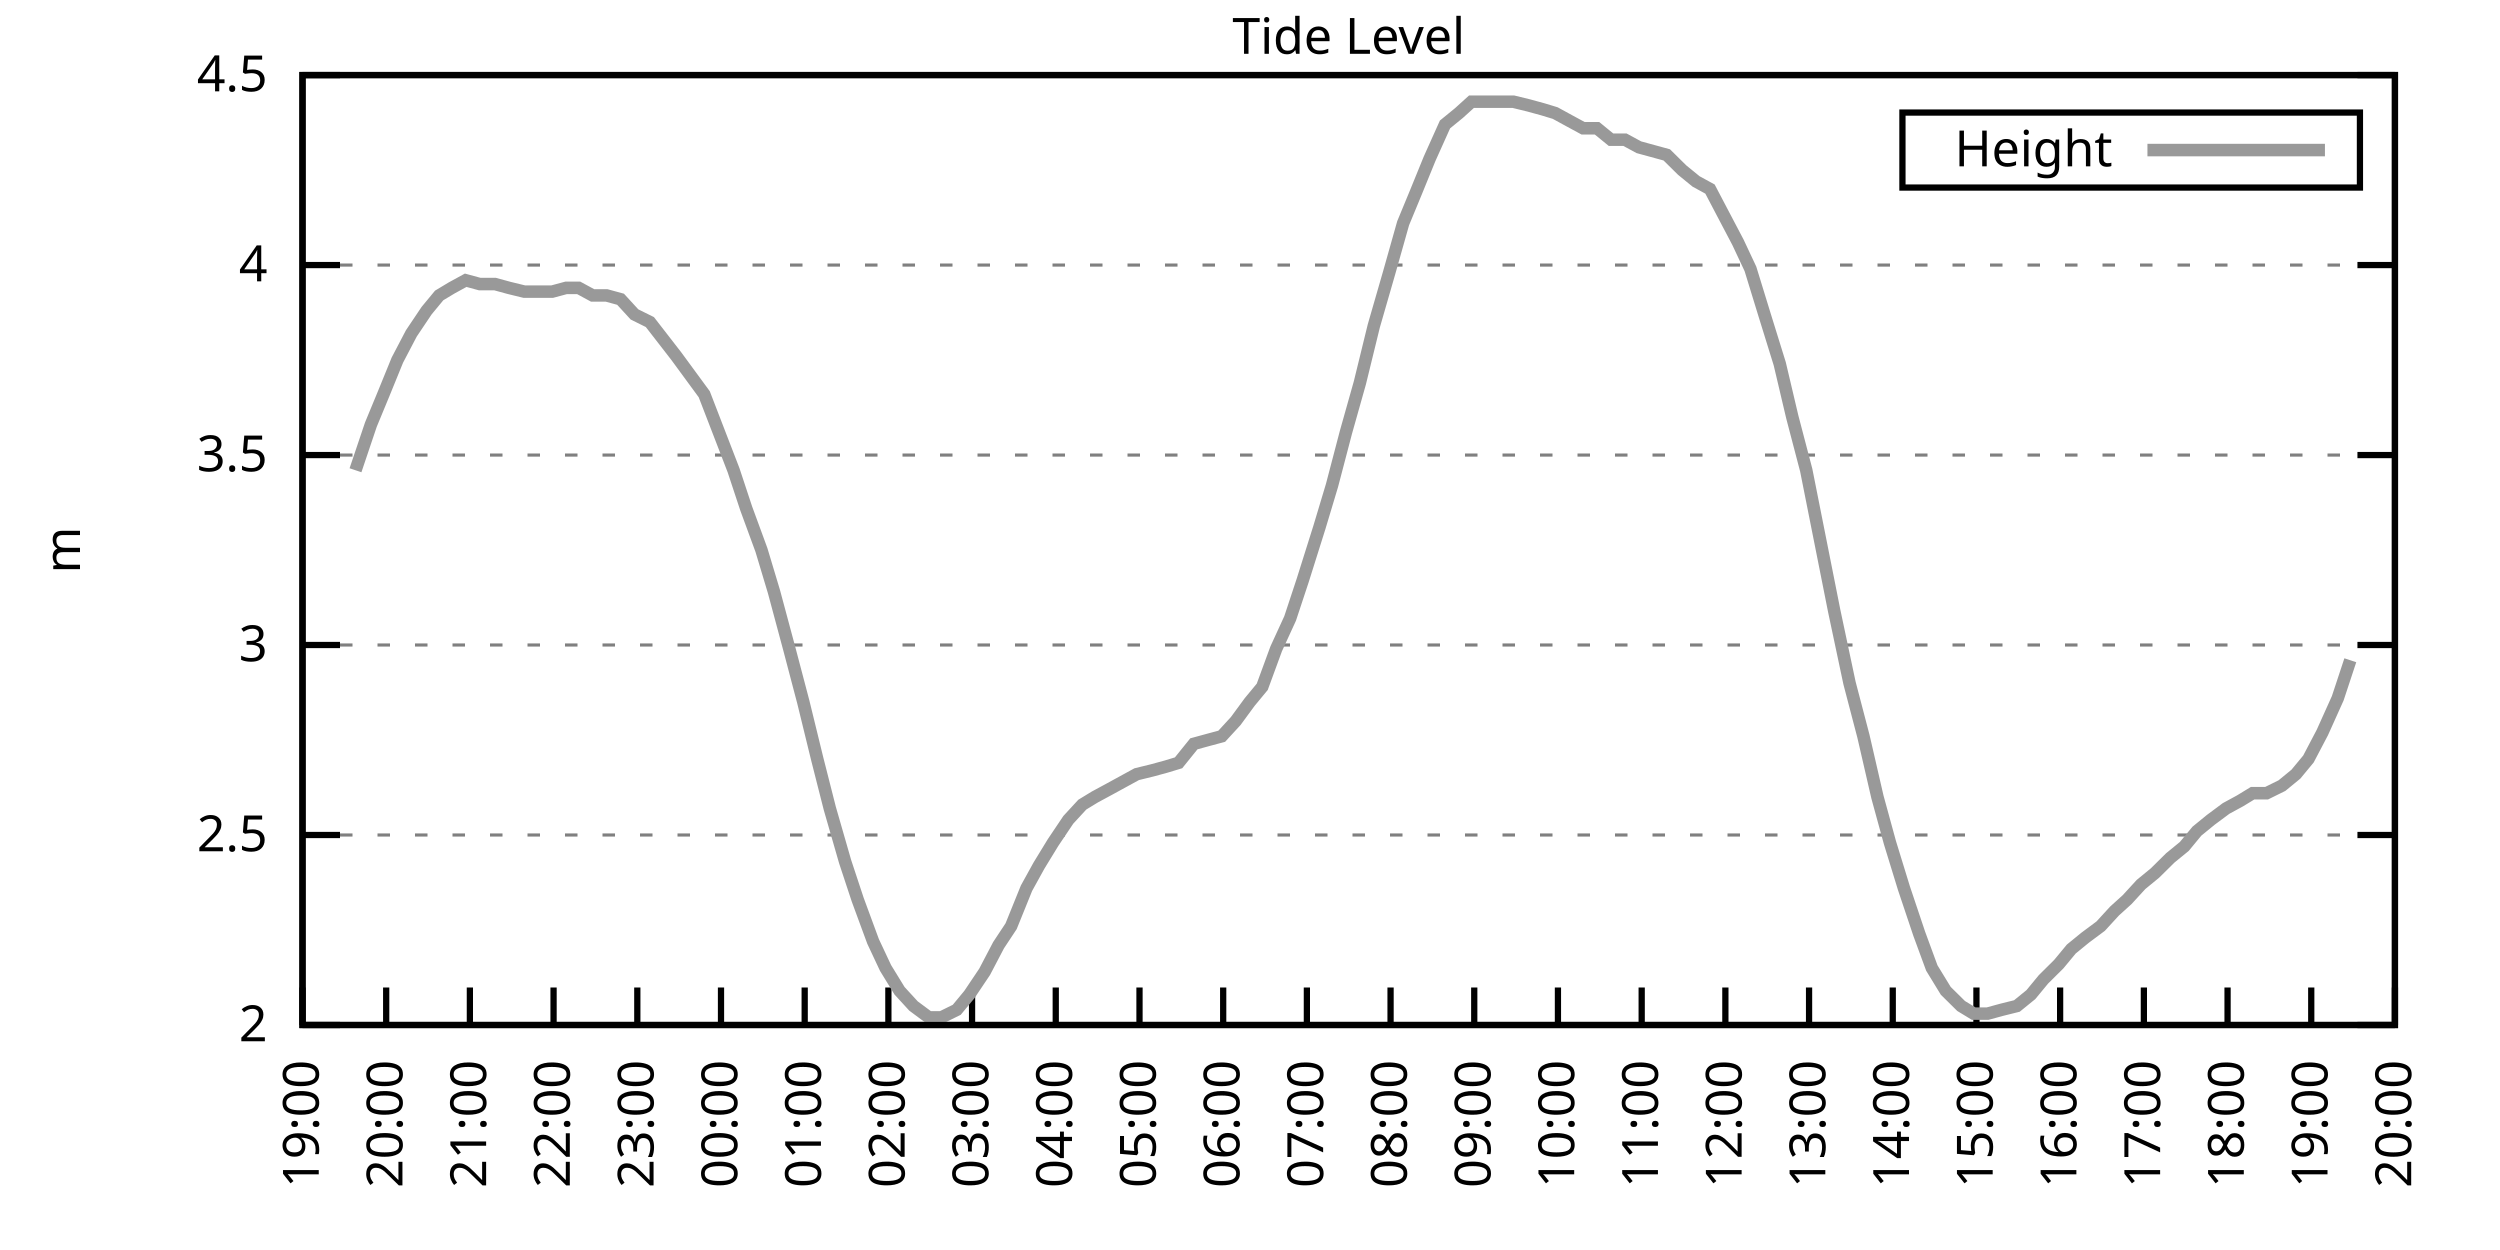
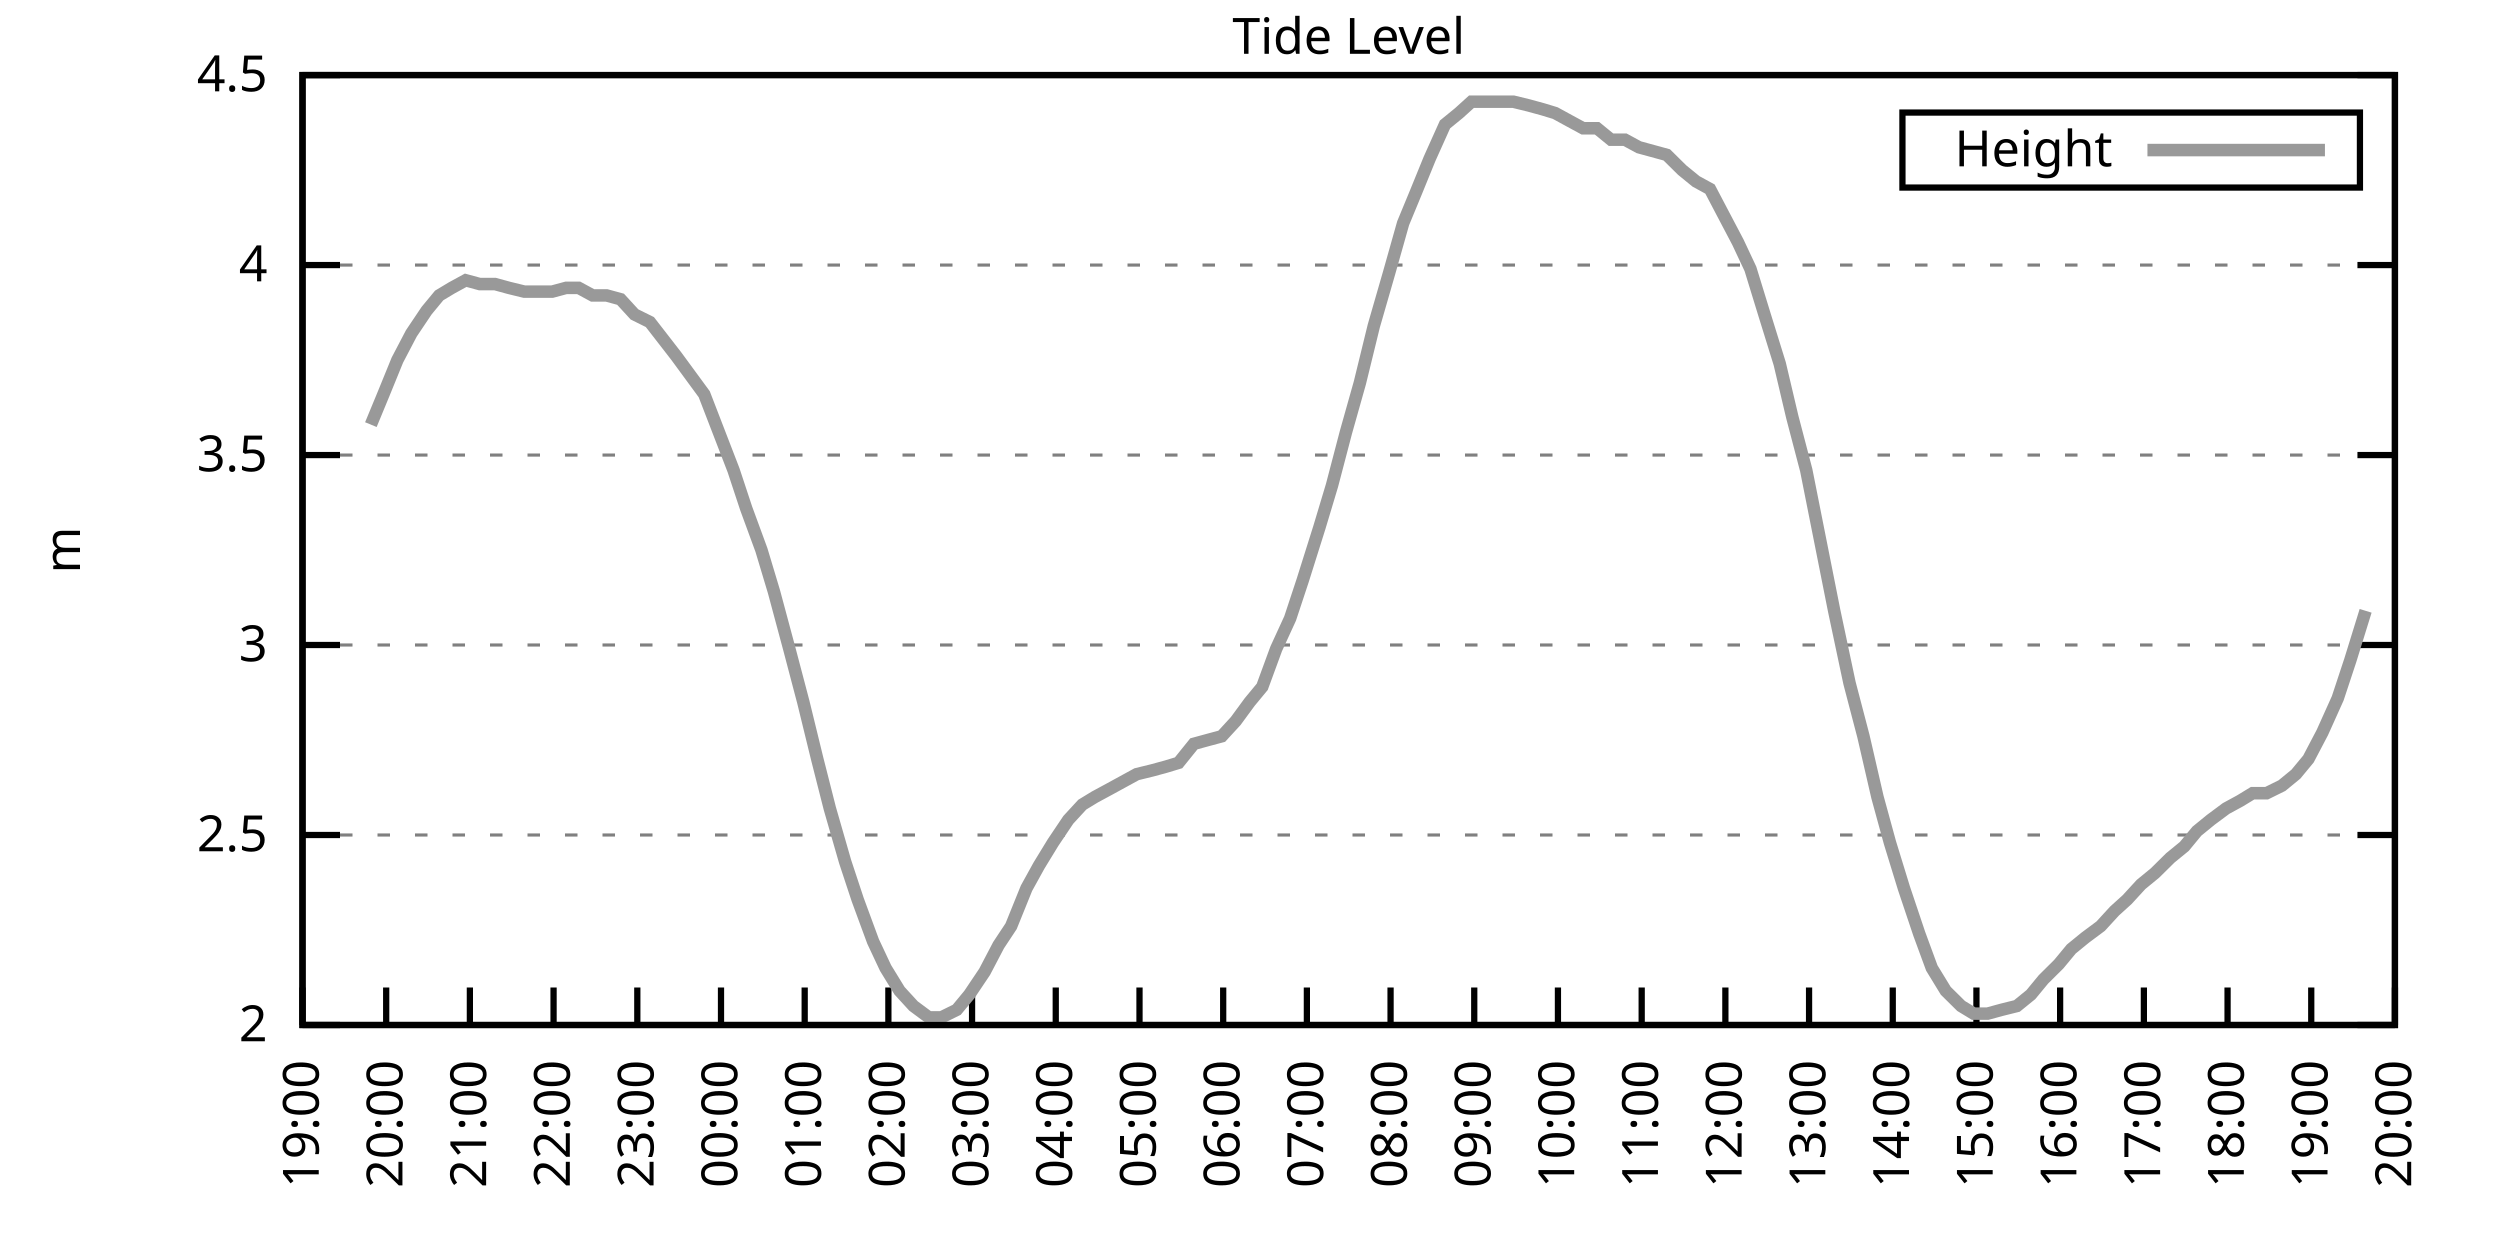
<svg xmlns="http://www.w3.org/2000/svg" xmlns:xlink="http://www.w3.org/1999/xlink" width="400" height="200" viewBox="0 0 400 200">
  <g id="gnuplot_canvas">
    <rect x="0" y="0" width="400" height="200" fill="none" />
    <defs>
      <circle id="gpDot" r="0.5" stroke-width="0.5" stroke="currentColor" />
      <path id="gpPt0" stroke-width="0.333" stroke="currentColor" d="M-1,0 h2 M0,-1 v2" />
      <path id="gpPt1" stroke-width="0.333" stroke="currentColor" d="M-1,-1 L1,1 M1,-1 L-1,1" />
      <path id="gpPt2" stroke-width="0.333" stroke="currentColor" d="M-1,0 L1,0 M0,-1 L0,1 M-1,-1 L1,1 M-1,1 L1,-1" />
      <rect id="gpPt3" stroke-width="0.333" stroke="currentColor" x="-1" y="-1" width="2" height="2" />
      <rect id="gpPt4" stroke-width="0.333" stroke="currentColor" fill="currentColor" x="-1" y="-1" width="2" height="2" />
      <circle id="gpPt5" stroke-width="0.333" stroke="currentColor" cx="0" cy="0" r="1" />
      <use xlink:href="#gpPt5" id="gpPt6" fill="currentColor" stroke="none" />
      <path id="gpPt7" stroke-width="0.333" stroke="currentColor" d="M0,-1.33 L-1.33,0.67 L1.33,0.67 z" />
      <use xlink:href="#gpPt7" id="gpPt8" fill="currentColor" stroke="none" />
      <use xlink:href="#gpPt7" id="gpPt9" stroke="currentColor" transform="rotate(180)" />
      <use xlink:href="#gpPt9" id="gpPt10" fill="currentColor" stroke="none" />
      <use xlink:href="#gpPt3" id="gpPt11" stroke="currentColor" transform="rotate(45)" />
      <use xlink:href="#gpPt11" id="gpPt12" fill="currentColor" stroke="none" />
      <path id="gpPt13" stroke-width="0.333" stroke="currentColor" d="M0,1.330 L1.265,0.411 L0.782,-1.067 L-0.782,-1.076 L-1.265,0.411 z" />
      <use xlink:href="#gpPt13" id="gpPt14" fill="currentColor" stroke="none" />
      <filter id="textbox" filterUnits="objectBoundingBox" x="0" y="0" height="1" width="1">
        <feFlood flood-color="white" flood-opacity="1" result="bgnd" />
        <feComposite in="SourceGraphic" in2="bgnd" operator="atop" />
      </filter>
      <filter id="greybox" filterUnits="objectBoundingBox" x="0" y="0" height="1" width="1">
        <feFlood flood-color="lightgrey" flood-opacity="1" result="grey" />
        <feComposite in="SourceGraphic" in2="grey" operator="atop" />
      </filter>
    </defs>
    <g fill="none" color="white" stroke="currentColor" stroke-width="1.00" stroke-linecap="butt" stroke-linejoin="miter">
</g>
    <g fill="none" color="black" stroke="currentColor" stroke-width="1.00" stroke-linecap="butt" stroke-linejoin="miter">
      <g stroke="none" shape-rendering="crispEdges">
        <polygon fill="rgb(255, 255, 255)" points="48.40,164.00 383.18,164.00 383.18,12.02 48.40,12.02 " />
      </g>
    </g>
    <g fill="none" color="black" stroke="currentColor" stroke-width="1.00" stroke-linecap="butt" stroke-linejoin="miter">
</g>
    <g fill="none" color="black" stroke="black" stroke-width="0.50" stroke-linecap="butt" stroke-linejoin="miter">
</g>
    <g fill="none" color="gray" stroke="currentColor" stroke-width="0.50" stroke-linecap="butt" stroke-linejoin="miter">
      <path stroke="gray" stroke-dasharray="2,4" class="gridline" d="M48.40,164.00 L383.19,164.00  " />
    </g>
    <g fill="none" color="gray" stroke="gray" stroke-width="1.00" stroke-linecap="butt" stroke-linejoin="miter">
</g>
    <g fill="none" color="black" stroke="currentColor" stroke-width="1.00" stroke-linecap="butt" stroke-linejoin="miter">
      <path stroke="black" d="M48.40,164.00 L54.40,164.00 M383.19,164.00 L377.19,164.00  " />
      <g transform="translate(42.80,166.60)" stroke="none" fill="black" font-family="Sans" font-size="8.00" text-anchor="end">
        <text>
          <tspan font-family="Sans"> 2</tspan>
        </text>
      </g>
    </g>
    <g fill="none" color="black" stroke="currentColor" stroke-width="1.00" stroke-linecap="butt" stroke-linejoin="miter">
</g>
    <g fill="none" color="black" stroke="black" stroke-width="0.50" stroke-linecap="butt" stroke-linejoin="miter">
</g>
    <g fill="none" color="gray" stroke="currentColor" stroke-width="0.50" stroke-linecap="butt" stroke-linejoin="miter">
      <path stroke="gray" stroke-dasharray="2,4" class="gridline" d="M48.40,133.60 L383.19,133.60  " />
    </g>
    <g fill="none" color="gray" stroke="gray" stroke-width="1.00" stroke-linecap="butt" stroke-linejoin="miter">
</g>
    <g fill="none" color="black" stroke="currentColor" stroke-width="1.00" stroke-linecap="butt" stroke-linejoin="miter">
      <path stroke="black" d="M48.40,133.60 L54.40,133.60 M383.19,133.60 L377.19,133.60  " />
      <g transform="translate(42.80,136.20)" stroke="none" fill="black" font-family="Sans" font-size="8.00" text-anchor="end">
        <text>
          <tspan font-family="Sans"> 2.5</tspan>
        </text>
      </g>
    </g>
    <g fill="none" color="black" stroke="currentColor" stroke-width="1.00" stroke-linecap="butt" stroke-linejoin="miter">
</g>
    <g fill="none" color="black" stroke="black" stroke-width="0.50" stroke-linecap="butt" stroke-linejoin="miter">
</g>
    <g fill="none" color="gray" stroke="currentColor" stroke-width="0.50" stroke-linecap="butt" stroke-linejoin="miter">
      <path stroke="gray" stroke-dasharray="2,4" class="gridline" d="M48.40,103.20 L383.19,103.20  " />
    </g>
    <g fill="none" color="gray" stroke="gray" stroke-width="1.00" stroke-linecap="butt" stroke-linejoin="miter">
</g>
    <g fill="none" color="black" stroke="currentColor" stroke-width="1.00" stroke-linecap="butt" stroke-linejoin="miter">
      <path stroke="black" d="M48.40,103.20 L54.40,103.20 M383.19,103.20 L377.19,103.20  " />
      <g transform="translate(42.80,105.80)" stroke="none" fill="black" font-family="Sans" font-size="8.00" text-anchor="end">
        <text>
          <tspan font-family="Sans"> 3</tspan>
        </text>
      </g>
    </g>
    <g fill="none" color="black" stroke="currentColor" stroke-width="1.00" stroke-linecap="butt" stroke-linejoin="miter">
</g>
    <g fill="none" color="black" stroke="black" stroke-width="0.50" stroke-linecap="butt" stroke-linejoin="miter">
</g>
    <g fill="none" color="gray" stroke="currentColor" stroke-width="0.50" stroke-linecap="butt" stroke-linejoin="miter">
      <path stroke="gray" stroke-dasharray="2,4" class="gridline" d="M48.40,72.81 L383.19,72.81  " />
    </g>
    <g fill="none" color="gray" stroke="gray" stroke-width="1.00" stroke-linecap="butt" stroke-linejoin="miter">
</g>
    <g fill="none" color="black" stroke="currentColor" stroke-width="1.00" stroke-linecap="butt" stroke-linejoin="miter">
      <path stroke="black" d="M48.40,72.81 L54.40,72.81 M383.19,72.81 L377.19,72.81  " />
      <g transform="translate(42.80,75.41)" stroke="none" fill="black" font-family="Sans" font-size="8.00" text-anchor="end">
        <text>
          <tspan font-family="Sans"> 3.5</tspan>
        </text>
      </g>
    </g>
    <g fill="none" color="black" stroke="currentColor" stroke-width="1.00" stroke-linecap="butt" stroke-linejoin="miter">
</g>
    <g fill="none" color="black" stroke="black" stroke-width="0.50" stroke-linecap="butt" stroke-linejoin="miter">
</g>
    <g fill="none" color="gray" stroke="currentColor" stroke-width="0.50" stroke-linecap="butt" stroke-linejoin="miter">
      <path stroke="gray" stroke-dasharray="2,4" class="gridline" d="M48.40,42.41 L383.19,42.41  " />
    </g>
    <g fill="none" color="gray" stroke="gray" stroke-width="1.00" stroke-linecap="butt" stroke-linejoin="miter">
</g>
    <g fill="none" color="black" stroke="currentColor" stroke-width="1.00" stroke-linecap="butt" stroke-linejoin="miter">
      <path stroke="black" d="M48.40,42.41 L54.40,42.41 M383.19,42.41 L377.19,42.41  " />
      <g transform="translate(42.80,45.01)" stroke="none" fill="black" font-family="Sans" font-size="8.00" text-anchor="end">
        <text>
          <tspan font-family="Sans"> 4</tspan>
        </text>
      </g>
    </g>
    <g fill="none" color="black" stroke="currentColor" stroke-width="1.00" stroke-linecap="butt" stroke-linejoin="miter">
</g>
    <g fill="none" color="black" stroke="black" stroke-width="0.50" stroke-linecap="butt" stroke-linejoin="miter">
</g>
    <g fill="none" color="gray" stroke="currentColor" stroke-width="0.50" stroke-linecap="butt" stroke-linejoin="miter">
      <path stroke="gray" stroke-dasharray="2,4" class="gridline" d="M48.40,12.01 L383.19,12.01  " />
    </g>
    <g fill="none" color="gray" stroke="gray" stroke-width="1.00" stroke-linecap="butt" stroke-linejoin="miter">
</g>
    <g fill="none" color="black" stroke="currentColor" stroke-width="1.00" stroke-linecap="butt" stroke-linejoin="miter">
      <path stroke="black" d="M48.40,12.01 L54.40,12.01 M383.19,12.01 L377.19,12.01  " />
      <g transform="translate(42.80,14.61)" stroke="none" fill="black" font-family="Sans" font-size="8.00" text-anchor="end">
        <text>
          <tspan font-family="Sans"> 4.5</tspan>
        </text>
      </g>
    </g>
    <g fill="none" color="black" stroke="currentColor" stroke-width="1.00" stroke-linecap="butt" stroke-linejoin="miter">
      <path stroke="black" d="M48.40,164.00 L48.40,158.00  " />
      <g transform="translate(51.00,169.60) rotate(270.00)" stroke="none" fill="black" font-family="Sans" font-size="8.00" text-anchor="end">
        <text>
          <tspan font-family="Sans">19:00</tspan>
        </text>
      </g>
    </g>
    <g fill="none" color="black" stroke="currentColor" stroke-width="1.00" stroke-linecap="butt" stroke-linejoin="miter">
      <path stroke="black" d="M61.79,164.00 L61.79,158.00  " />
      <g transform="translate(64.39,169.60) rotate(270.00)" stroke="none" fill="black" font-family="Sans" font-size="8.00" text-anchor="end">
        <text>
          <tspan font-family="Sans">20:00</tspan>
        </text>
      </g>
    </g>
    <g fill="none" color="black" stroke="currentColor" stroke-width="1.00" stroke-linecap="butt" stroke-linejoin="miter">
      <path stroke="black" d="M75.18,164.00 L75.18,158.00  " />
      <g transform="translate(77.78,169.60) rotate(270.00)" stroke="none" fill="black" font-family="Sans" font-size="8.00" text-anchor="end">
        <text>
          <tspan font-family="Sans">21:00</tspan>
        </text>
      </g>
    </g>
    <g fill="none" color="black" stroke="currentColor" stroke-width="1.00" stroke-linecap="butt" stroke-linejoin="miter">
      <path stroke="black" d="M88.57,164.00 L88.57,158.00  " />
      <g transform="translate(91.17,169.60) rotate(270.00)" stroke="none" fill="black" font-family="Sans" font-size="8.00" text-anchor="end">
        <text>
          <tspan font-family="Sans">22:00</tspan>
        </text>
      </g>
    </g>
    <g fill="none" color="black" stroke="currentColor" stroke-width="1.00" stroke-linecap="butt" stroke-linejoin="miter">
      <path stroke="black" d="M101.97,164.00 L101.97,158.00  " />
      <g transform="translate(104.57,169.60) rotate(270.00)" stroke="none" fill="black" font-family="Sans" font-size="8.00" text-anchor="end">
        <text>
          <tspan font-family="Sans">23:00</tspan>
        </text>
      </g>
    </g>
    <g fill="none" color="black" stroke="currentColor" stroke-width="1.00" stroke-linecap="butt" stroke-linejoin="miter">
      <path stroke="black" d="M115.36,164.00 L115.36,158.00  " />
      <g transform="translate(117.96,169.60) rotate(270.00)" stroke="none" fill="black" font-family="Sans" font-size="8.00" text-anchor="end">
        <text>
          <tspan font-family="Sans">00:00</tspan>
        </text>
      </g>
    </g>
    <g fill="none" color="black" stroke="currentColor" stroke-width="1.00" stroke-linecap="butt" stroke-linejoin="miter">
      <path stroke="black" d="M128.75,164.00 L128.75,158.00  " />
      <g transform="translate(131.35,169.60) rotate(270.00)" stroke="none" fill="black" font-family="Sans" font-size="8.00" text-anchor="end">
        <text>
          <tspan font-family="Sans">01:00</tspan>
        </text>
      </g>
    </g>
    <g fill="none" color="black" stroke="currentColor" stroke-width="1.00" stroke-linecap="butt" stroke-linejoin="miter">
      <path stroke="black" d="M142.14,164.00 L142.14,158.00  " />
      <g transform="translate(144.74,169.60) rotate(270.00)" stroke="none" fill="black" font-family="Sans" font-size="8.00" text-anchor="end">
        <text>
          <tspan font-family="Sans">02:00</tspan>
        </text>
      </g>
    </g>
    <g fill="none" color="black" stroke="currentColor" stroke-width="1.00" stroke-linecap="butt" stroke-linejoin="miter">
      <path stroke="black" d="M155.53,164.00 L155.53,158.00  " />
      <g transform="translate(158.13,169.60) rotate(270.00)" stroke="none" fill="black" font-family="Sans" font-size="8.00" text-anchor="end">
        <text>
          <tspan font-family="Sans">03:00</tspan>
        </text>
      </g>
    </g>
    <g fill="none" color="black" stroke="currentColor" stroke-width="1.00" stroke-linecap="butt" stroke-linejoin="miter">
      <path stroke="black" d="M168.92,164.00 L168.92,158.00  " />
      <g transform="translate(171.52,169.60) rotate(270.00)" stroke="none" fill="black" font-family="Sans" font-size="8.00" text-anchor="end">
        <text>
          <tspan font-family="Sans">04:00</tspan>
        </text>
      </g>
    </g>
    <g fill="none" color="black" stroke="currentColor" stroke-width="1.00" stroke-linecap="butt" stroke-linejoin="miter">
      <path stroke="black" d="M182.32,164.00 L182.32,158.00  " />
      <g transform="translate(184.92,169.60) rotate(270.00)" stroke="none" fill="black" font-family="Sans" font-size="8.00" text-anchor="end">
        <text>
          <tspan font-family="Sans">05:00</tspan>
        </text>
      </g>
    </g>
    <g fill="none" color="black" stroke="currentColor" stroke-width="1.00" stroke-linecap="butt" stroke-linejoin="miter">
      <path stroke="black" d="M195.71,164.00 L195.71,158.00  " />
      <g transform="translate(198.31,169.60) rotate(270.00)" stroke="none" fill="black" font-family="Sans" font-size="8.00" text-anchor="end">
        <text>
          <tspan font-family="Sans">06:00</tspan>
        </text>
      </g>
    </g>
    <g fill="none" color="black" stroke="currentColor" stroke-width="1.00" stroke-linecap="butt" stroke-linejoin="miter">
      <path stroke="black" d="M209.10,164.00 L209.10,158.00  " />
      <g transform="translate(211.70,169.60) rotate(270.00)" stroke="none" fill="black" font-family="Sans" font-size="8.00" text-anchor="end">
        <text>
          <tspan font-family="Sans">07:00</tspan>
        </text>
      </g>
    </g>
    <g fill="none" color="black" stroke="currentColor" stroke-width="1.00" stroke-linecap="butt" stroke-linejoin="miter">
      <path stroke="black" d="M222.49,164.00 L222.49,158.00  " />
      <g transform="translate(225.09,169.60) rotate(270.00)" stroke="none" fill="black" font-family="Sans" font-size="8.00" text-anchor="end">
        <text>
          <tspan font-family="Sans">08:00</tspan>
        </text>
      </g>
    </g>
    <g fill="none" color="black" stroke="currentColor" stroke-width="1.00" stroke-linecap="butt" stroke-linejoin="miter">
      <path stroke="black" d="M235.88,164.00 L235.88,158.00  " />
      <g transform="translate(238.48,169.60) rotate(270.00)" stroke="none" fill="black" font-family="Sans" font-size="8.00" text-anchor="end">
        <text>
          <tspan font-family="Sans">09:00</tspan>
        </text>
      </g>
    </g>
    <g fill="none" color="black" stroke="currentColor" stroke-width="1.00" stroke-linecap="butt" stroke-linejoin="miter">
      <path stroke="black" d="M249.27,164.00 L249.27,158.00  " />
      <g transform="translate(251.87,169.60) rotate(270.00)" stroke="none" fill="black" font-family="Sans" font-size="8.00" text-anchor="end">
        <text>
          <tspan font-family="Sans">10:00</tspan>
        </text>
      </g>
    </g>
    <g fill="none" color="black" stroke="currentColor" stroke-width="1.00" stroke-linecap="butt" stroke-linejoin="miter">
      <path stroke="black" d="M262.67,164.00 L262.67,158.00  " />
      <g transform="translate(265.27,169.60) rotate(270.00)" stroke="none" fill="black" font-family="Sans" font-size="8.00" text-anchor="end">
        <text>
          <tspan font-family="Sans">11:00</tspan>
        </text>
      </g>
    </g>
    <g fill="none" color="black" stroke="currentColor" stroke-width="1.00" stroke-linecap="butt" stroke-linejoin="miter">
      <path stroke="black" d="M276.06,164.00 L276.06,158.00  " />
      <g transform="translate(278.66,169.60) rotate(270.00)" stroke="none" fill="black" font-family="Sans" font-size="8.00" text-anchor="end">
        <text>
          <tspan font-family="Sans">12:00</tspan>
        </text>
      </g>
    </g>
    <g fill="none" color="black" stroke="currentColor" stroke-width="1.00" stroke-linecap="butt" stroke-linejoin="miter">
      <path stroke="black" d="M289.45,164.00 L289.45,158.00  " />
      <g transform="translate(292.05,169.60) rotate(270.00)" stroke="none" fill="black" font-family="Sans" font-size="8.00" text-anchor="end">
        <text>
          <tspan font-family="Sans">13:00</tspan>
        </text>
      </g>
    </g>
    <g fill="none" color="black" stroke="currentColor" stroke-width="1.00" stroke-linecap="butt" stroke-linejoin="miter">
      <path stroke="black" d="M302.84,164.00 L302.84,158.00  " />
      <g transform="translate(305.44,169.60) rotate(270.00)" stroke="none" fill="black" font-family="Sans" font-size="8.00" text-anchor="end">
        <text>
          <tspan font-family="Sans">14:00</tspan>
        </text>
      </g>
    </g>
    <g fill="none" color="black" stroke="currentColor" stroke-width="1.00" stroke-linecap="butt" stroke-linejoin="miter">
      <path stroke="black" d="M316.23,164.00 L316.23,158.00  " />
      <g transform="translate(318.83,169.60) rotate(270.00)" stroke="none" fill="black" font-family="Sans" font-size="8.00" text-anchor="end">
        <text>
          <tspan font-family="Sans">15:00</tspan>
        </text>
      </g>
    </g>
    <g fill="none" color="black" stroke="currentColor" stroke-width="1.00" stroke-linecap="butt" stroke-linejoin="miter">
      <path stroke="black" d="M329.62,164.00 L329.62,158.00  " />
      <g transform="translate(332.22,169.60) rotate(270.00)" stroke="none" fill="black" font-family="Sans" font-size="8.00" text-anchor="end">
        <text>
          <tspan font-family="Sans">16:00</tspan>
        </text>
      </g>
    </g>
    <g fill="none" color="black" stroke="currentColor" stroke-width="1.00" stroke-linecap="butt" stroke-linejoin="miter">
      <path stroke="black" d="M343.02,164.00 L343.02,158.00  " />
      <g transform="translate(345.62,169.60) rotate(270.00)" stroke="none" fill="black" font-family="Sans" font-size="8.00" text-anchor="end">
        <text>
          <tspan font-family="Sans">17:00</tspan>
        </text>
      </g>
    </g>
    <g fill="none" color="black" stroke="currentColor" stroke-width="1.00" stroke-linecap="butt" stroke-linejoin="miter">
      <path stroke="black" d="M356.41,164.00 L356.41,158.00  " />
      <g transform="translate(359.01,169.60) rotate(270.00)" stroke="none" fill="black" font-family="Sans" font-size="8.00" text-anchor="end">
        <text>
          <tspan font-family="Sans">18:00</tspan>
        </text>
      </g>
    </g>
    <g fill="none" color="black" stroke="currentColor" stroke-width="1.00" stroke-linecap="butt" stroke-linejoin="miter">
      <path stroke="black" d="M369.80,164.00 L369.80,158.00  " />
      <g transform="translate(372.40,169.60) rotate(270.00)" stroke="none" fill="black" font-family="Sans" font-size="8.00" text-anchor="end">
        <text>
          <tspan font-family="Sans">19:00</tspan>
        </text>
      </g>
    </g>
    <g fill="none" color="black" stroke="currentColor" stroke-width="1.00" stroke-linecap="butt" stroke-linejoin="miter">
      <path stroke="black" d="M383.19,164.00 L383.19,158.00  " />
      <g transform="translate(385.79,169.60) rotate(270.00)" stroke="none" fill="black" font-family="Sans" font-size="8.00" text-anchor="end">
        <text>
          <tspan font-family="Sans">20:00</tspan>
        </text>
      </g>
    </g>
    <g fill="none" color="black" stroke="currentColor" stroke-width="1.00" stroke-linecap="butt" stroke-linejoin="miter">
</g>
    <g fill="none" color="black" stroke="currentColor" stroke-width="1.00" stroke-linecap="butt" stroke-linejoin="miter">
      <path stroke="black" d="M48.40,12.01 L48.40,164.00 L383.19,164.00 L383.19,12.01 L48.40,12.01 Z  " />
    </g>
    <g fill="none" color="black" stroke="currentColor" stroke-width="1.00" stroke-linecap="butt" stroke-linejoin="miter">
</g>
    <g fill="none" color="black" stroke="currentColor" stroke-width="1.00" stroke-linecap="butt" stroke-linejoin="miter">
      <path stroke="black" d="M304.39,30.01 L304.39,18.01 L377.59,18.01 L377.59,30.01 L304.39,30.01 Z  " />
    </g>
    <g id="Tide_level_plot_1">
      <g fill="none" color="white" stroke="black" stroke-width="2.00" stroke-linecap="butt" stroke-linejoin="miter">
</g>
      <g fill="none" color="black" stroke="currentColor" stroke-width="2.00" stroke-linecap="butt" stroke-linejoin="miter">
        <g transform="translate(337.99,26.61)" stroke="none" fill="black" font-family="Sans" font-size="8.00" text-anchor="end">
          <text>
            <tspan font-family="Sans">Height</tspan>
          </text>
        </g>
      </g>
      <g fill="none" color="black" stroke="currentColor" stroke-width="2.00" stroke-linecap="butt" stroke-linejoin="miter">
-         <path stroke="rgb(153, 153, 153)" d="M343.59,24.01 L371.99,24.01 M56.88,75.24 L59.34,67.94 L61.35,63.08 L63.58,57.61 L65.81,53.35 L68.26,49.70   L70.27,47.27 L72.28,46.06 L74.51,44.84 L76.75,45.45 L79.20,45.45 L81.43,46.06 L83.89,46.66 L85.90,46.66   L88.35,46.66 L90.58,46.06 L92.59,46.06 L94.82,47.27 L97.06,47.27 L99.29,47.88 L101.52,50.31 L103.98,51.53   L108.22,57.00 L110.45,60.04 L112.68,63.08 L117.37,75.24 L119.38,81.32 L121.83,88.00 L123.84,94.69 L126.29,103.81   L128.53,112.32 L130.76,121.44 L132.77,129.35 L135.22,137.86 L137.23,143.94 L139.69,150.62 L141.69,154.88 L143.93,158.53   L146.16,160.96 L148.61,162.78 L150.62,162.78 L153.08,161.57 L155.09,159.14 L157.54,155.49 L159.77,151.23 L161.78,148.19   L164.24,142.11 L166.25,138.47 L168.48,134.82 L170.93,131.17 L173.17,128.74 L175.17,127.52 L177.41,126.31 L179.64,125.09   L181.87,123.87 L184.32,123.27 L186.56,122.66 L188.57,122.05 L191.02,119.01 L193.25,118.40 L195.48,117.80 L197.72,115.36   L199.95,112.32 L201.96,109.89 L204.19,103.81 L206.42,98.95 L208.43,92.87 L211.11,84.36 L213.12,77.67 L215.35,69.16   L217.58,61.25 L219.81,52.14 L222.27,43.62 L224.50,35.72 L226.51,30.86 L228.74,25.39 L231.20,19.91 L233.43,18.09   L235.44,16.27 L237.67,16.27 L239.90,16.27 L242.13,16.27 L244.59,16.87 L246.82,17.48 L248.83,18.09 L251.06,19.31   L253.29,20.52 L255.52,20.52 L257.76,22.35 L259.99,22.35 L262.22,23.56 L264.45,24.17 L266.68,24.78 L269.14,27.21   L271.37,29.03 L273.60,30.25 L275.83,34.50 L278.07,38.76 L280.07,43.02 L282.31,50.31 L284.76,58.21 L286.77,66.73   L289.00,75.24 L293.47,97.73 L295.92,109.28 L298.15,117.80 L300.39,127.52 L302.39,134.82 L304.63,142.11 L307.08,149.41   L309.09,154.88 L311.32,158.53 L313.78,160.96 L315.79,162.18 L318.02,162.18 L320.25,161.57 L322.70,160.96 L324.94,159.14   L326.95,156.70 L329.40,154.27 L331.41,151.84 L333.64,150.02 L336.10,148.19 L338.33,145.76 L340.34,143.94 L342.57,141.51   L344.80,139.68 L347.26,137.25 L349.49,135.43 L351.50,132.99 L353.73,131.17 L356.18,129.35 L358.42,128.13 L360.42,126.91   L362.66,126.91 L365.11,125.70 L367.34,123.87 L369.35,121.44 L371.58,117.19 L374.04,111.72 L376.05,105.64  " />
+         <path stroke="rgb(153, 153, 153)" d="M343.59,24.01 L371.99,24.01 M59.34,67.94 L61.35,63.08 L63.58,57.61 L65.81,53.35 L68.26,49.70 L70.27,47.27   L72.28,46.06 L74.51,44.84 L76.75,45.45 L79.20,45.45 L81.43,46.06 L83.89,46.66 L85.90,46.66 L88.35,46.66   L90.58,46.06 L92.59,46.06 L94.82,47.27 L97.06,47.27 L99.29,47.88 L101.52,50.31 L103.98,51.53 L108.22,57.00   L110.45,60.04 L112.68,63.08 L117.37,75.24 L119.38,81.32 L121.83,88.00 L123.84,94.69 L126.29,103.81 L128.53,112.32   L130.76,121.44 L132.77,129.35 L135.22,137.86 L137.23,143.94 L139.69,150.62 L141.69,154.88 L143.93,158.53 L146.16,160.96   L148.61,162.78 L150.62,162.78 L153.08,161.57 L155.09,159.14 L157.54,155.49 L159.77,151.23 L161.78,148.19 L164.24,142.11   L166.25,138.47 L168.48,134.82 L170.93,131.17 L173.17,128.74 L175.17,127.52 L177.41,126.31 L179.64,125.09 L181.87,123.87   L184.32,123.27 L186.56,122.66 L188.57,122.05 L191.02,119.01 L193.25,118.40 L195.48,117.80 L197.72,115.36 L199.95,112.32   L201.96,109.89 L204.19,103.81 L206.42,98.95 L208.43,92.87 L211.11,84.36 L213.12,77.67 L215.35,69.16 L217.58,61.25   L219.81,52.14 L222.27,43.62 L224.50,35.72 L226.51,30.86 L228.74,25.39 L231.20,19.91 L233.43,18.09 L235.44,16.27   L237.67,16.27 L239.90,16.27 L242.13,16.27 L244.59,16.87 L246.82,17.48 L248.83,18.09 L251.06,19.31 L253.29,20.52   L255.52,20.52 L257.76,22.35 L259.99,22.35 L262.22,23.56 L264.45,24.17 L266.68,24.78 L269.14,27.21 L271.37,29.03   L273.60,30.25 L275.83,34.50 L278.07,38.76 L280.07,43.02 L282.31,50.31 L284.76,58.21 L286.77,66.73 L289.00,75.24   L293.47,97.73 L295.92,109.28 L298.15,117.80 L300.39,127.52 L302.39,134.82 L304.63,142.11 L307.08,149.41 L309.09,154.88   L311.32,158.53 L313.78,160.96 L315.79,162.18 L318.02,162.18 L320.25,161.57 L322.70,160.96 L324.94,159.14 L326.95,156.70   L329.40,154.27 L331.41,151.84 L333.64,150.02 L336.10,148.19 L338.33,145.76 L340.34,143.94 L342.57,141.51 L344.80,139.68   L347.26,137.25 L349.49,135.43 L351.50,132.99 L353.73,131.17 L356.18,129.35 L358.42,128.13 L360.42,126.91 L362.66,126.91   L365.11,125.70 L367.34,123.87 L369.35,121.44 L371.58,117.19 L374.04,111.72 L376.05,105.64 L378.50,97.73  " />
      </g>
    </g>
    <g fill="none" color="black" stroke="currentColor" stroke-width="2.00" stroke-linecap="butt" stroke-linejoin="miter">
</g>
    <g fill="none" color="black" stroke="black" stroke-width="1.00" stroke-linecap="butt" stroke-linejoin="miter">
</g>
    <g fill="none" color="black" stroke="currentColor" stroke-width="1.00" stroke-linecap="butt" stroke-linejoin="miter">
      <path stroke="black" d="M48.40,12.01 L48.40,164.00 L383.19,164.00 L383.19,12.01 L48.40,12.01 Z  " />
      <g transform="translate(12.80,88.01) rotate(270.00)" stroke="none" fill="black" font-family="Sans" font-size="8.00" text-anchor="middle">
        <text>
          <tspan font-family="Sans">m</tspan>
        </text>
      </g>
    </g>
    <g fill="none" color="black" stroke="currentColor" stroke-width="1.00" stroke-linecap="butt" stroke-linejoin="miter">
</g>
    <g fill="none" color="black" stroke="currentColor" stroke-width="1.00" stroke-linecap="butt" stroke-linejoin="miter">
      <g transform="translate(215.79,8.61)" stroke="none" fill="black" font-family="Sans" font-size="8.00" text-anchor="middle">
        <text>
          <tspan font-family="Sans">Tide Level</tspan>
        </text>
      </g>
    </g>
    <g fill="none" color="black" stroke="currentColor" stroke-width="1.00" stroke-linecap="butt" stroke-linejoin="miter">
</g>
  </g>
</svg>
